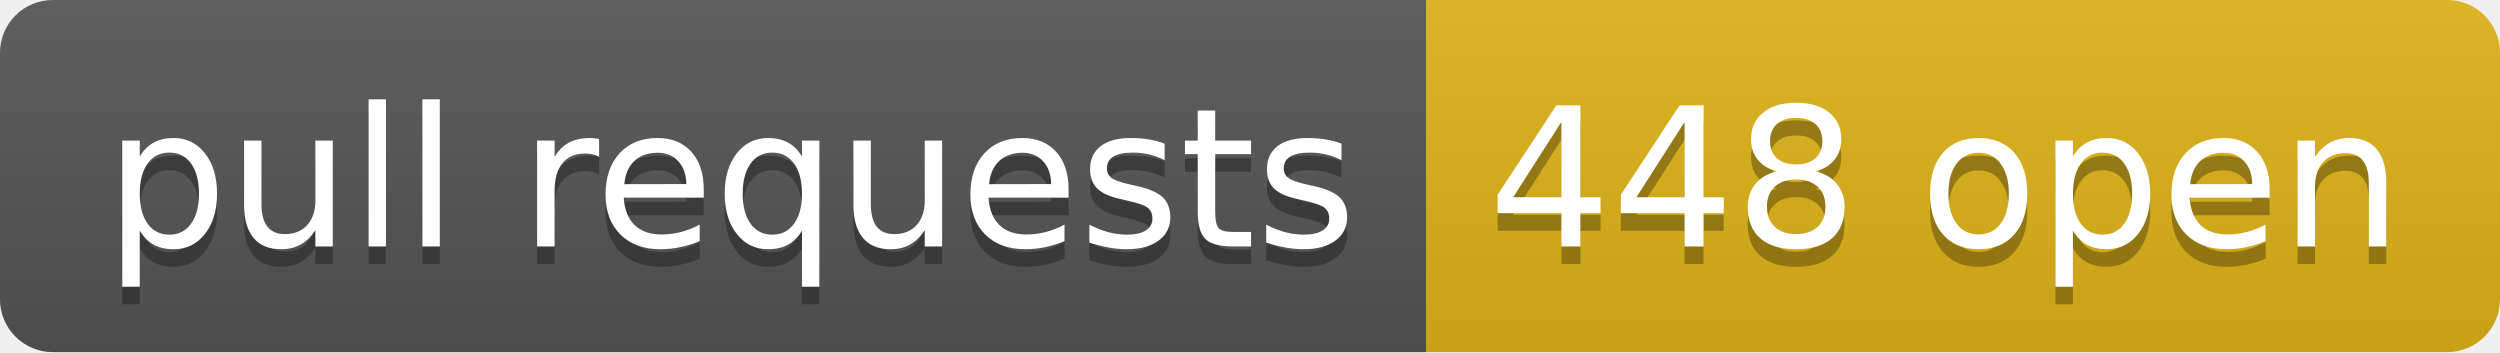
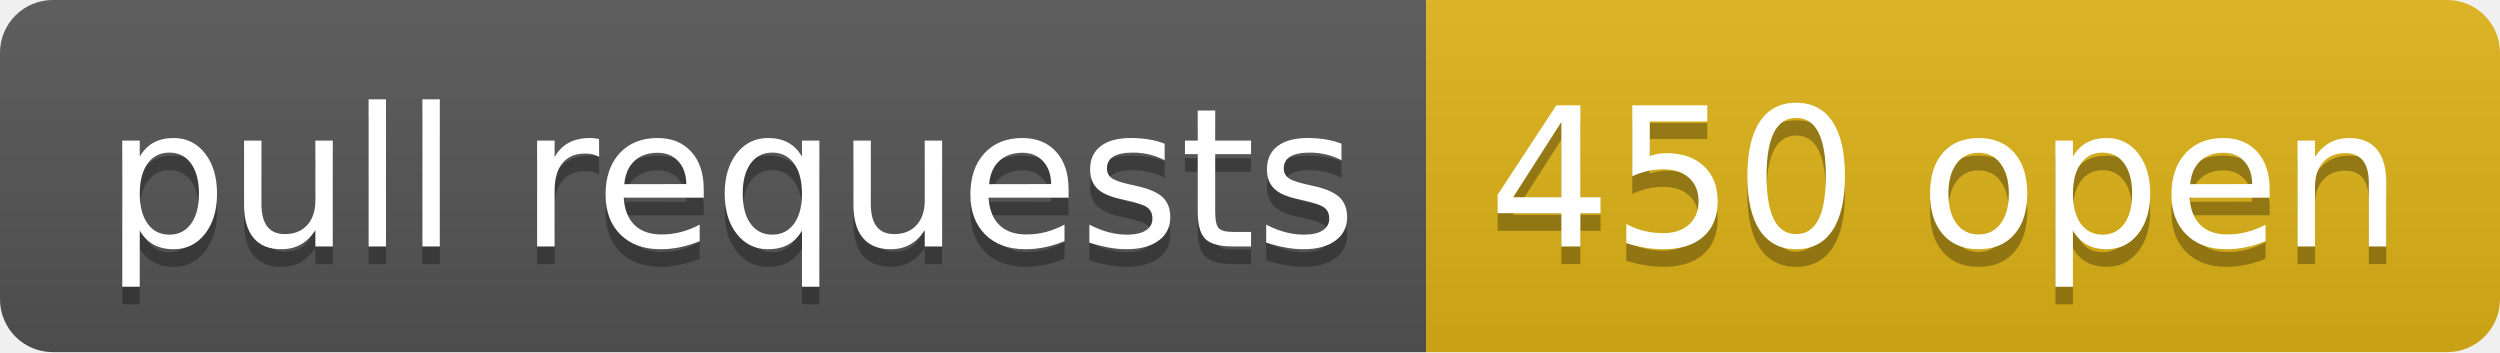
- <svg xmlns="http://www.w3.org/2000/svg" width="142" height="20" role="img" aria-label="pull requests: 448 open">
+ <svg xmlns="http://www.w3.org/2000/svg" width="142" height="20" role="img" aria-label="pull requests: 450 open">
  <linearGradient id="s" x2="0" y2="100%">
    <stop offset="0" stop-color="#bbb" stop-opacity=".1" />
    <stop offset="1" stop-opacity=".1" />
  </linearGradient>
  <clipPath id="r">
    <rect width="142" height="20" rx="3" fill="#fff" />
  </clipPath>
  <g clip-path="url(#r)">
    <rect width="81" height="20" fill="#555" />
    <rect x="81" width="61" height="20" fill="#dfb317" />
    <rect width="142" height="20" fill="url(#s)" />
  </g>
  <g fill="#fff" text-anchor="middle" font-family="Verdana,Geneva,DejaVu Sans,sans-serif" text-rendering="geometricPrecision" font-size="110">
    <text aria-hidden="true" x="415" y="150" fill="#010101" fill-opacity=".3" transform="scale(.1)" textLength="710">pull requests</text>
    <text x="415" y="140" transform="scale(.1)" fill="#fff" textLength="710">pull requests</text>
-     <text aria-hidden="true" x="1105" y="150" fill="#010101" fill-opacity=".3" transform="scale(.1)" textLength="510">448 open</text>
-     <text x="1105" y="140" transform="scale(.1)" fill="#fff" textLength="510">448 open</text>
+     <text aria-hidden="true" x="1105" y="150" fill="#010101" fill-opacity=".3" transform="scale(.1)" textLength="510">450 open</text>
+     <text x="1105" y="140" transform="scale(.1)" fill="#fff" textLength="510">450 open</text>
  </g>
</svg>
